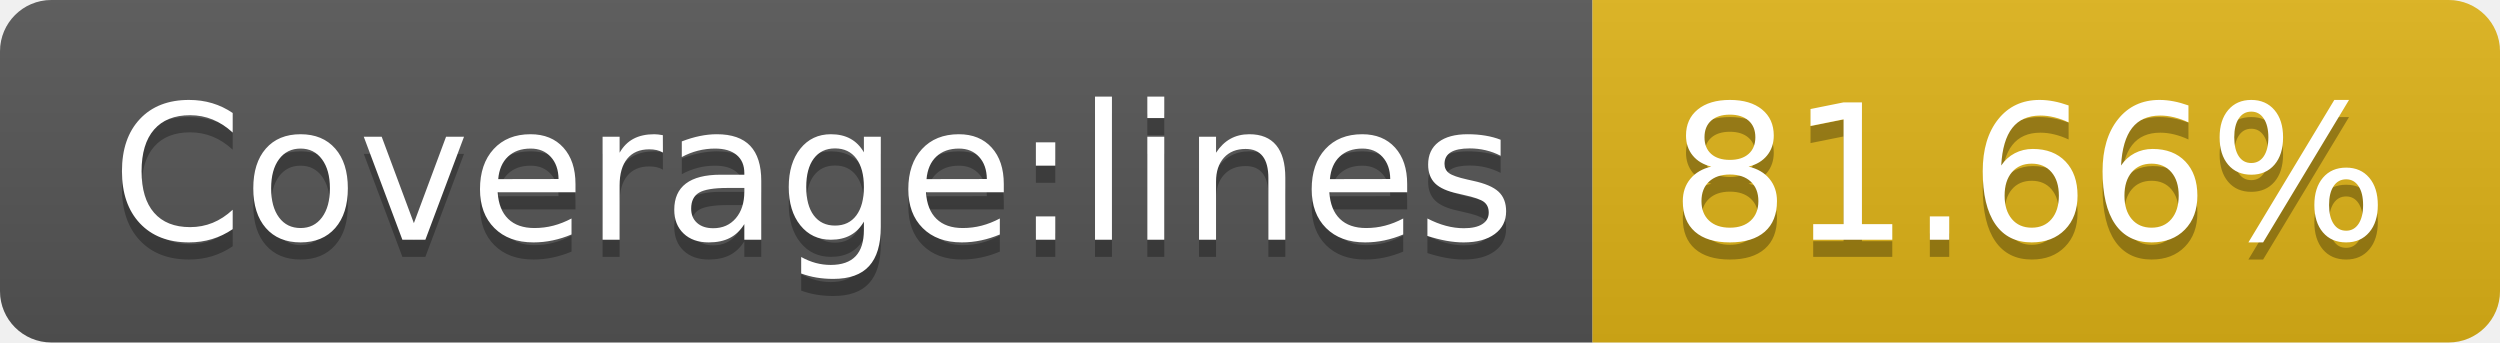
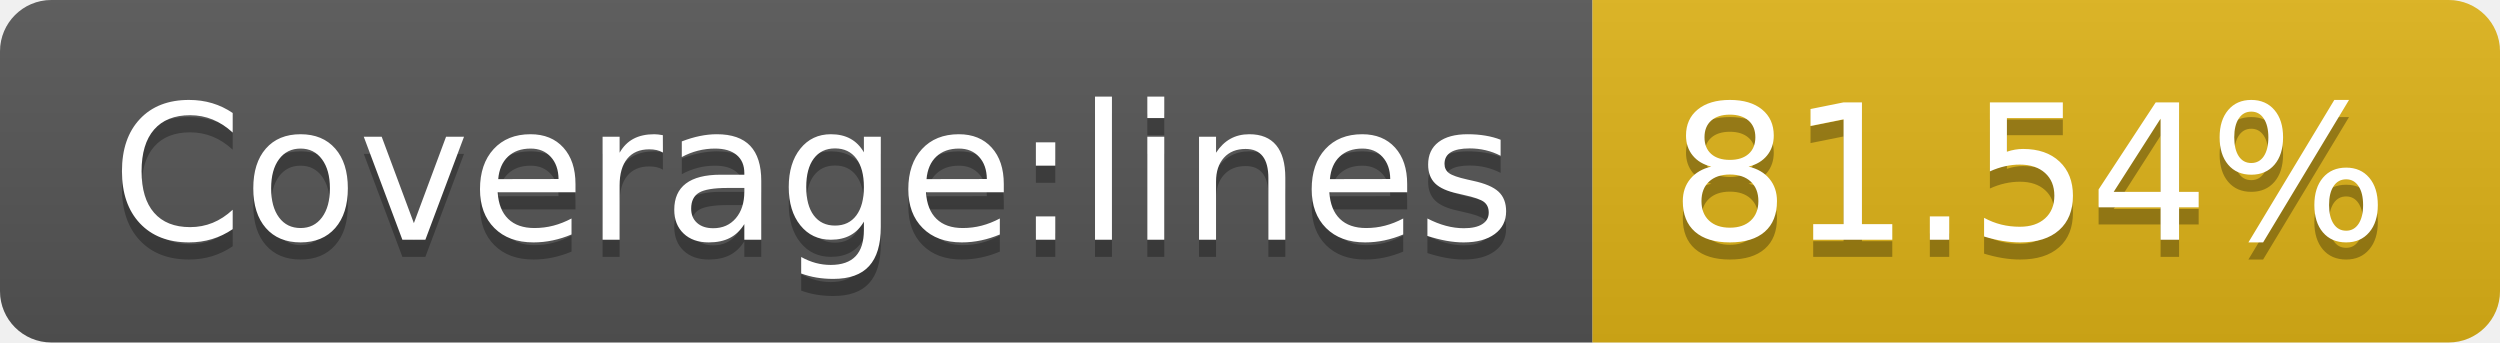
- <svg xmlns="http://www.w3.org/2000/svg" width="146" height="20" role="img" aria-label="Coverage:lines: 81.66%">
+ <svg xmlns="http://www.w3.org/2000/svg" width="146" height="20" role="img" aria-label="Coverage:lines: 81.54%">
  <linearGradient id="s" x2="0" y2="100%">
    <stop offset="0" stop-color="#bbb" stop-opacity=".1" />
    <stop offset="1" stop-opacity=".1" />
  </linearGradient>
  <clipPath id="r">
    <rect width="146" height="20" rx="3" fill="#fff" />
  </clipPath>
  <g clip-path="url(#r)">
    <rect width="93" height="20" fill="#555" />
    <rect x="93" width="53" height="20" fill="#dfb317" />
    <rect width="146" height="20" fill="url(#s)" />
  </g>
  <g fill="#fff" text-anchor="middle" font-family="Verdana,Geneva,DejaVu Sans,sans-serif" text-rendering="geometricPrecision" font-size="110">
    <text aria-hidden="true" x="475" y="150" fill="#010101" fill-opacity=".3" transform="scale(.1)" textLength="830">Coverage:lines</text>
    <text x="475" y="140" transform="scale(.1)" fill="#fff" textLength="830">Coverage:lines</text>
-     <text aria-hidden="true" x="1185" y="150" fill="#010101" fill-opacity=".3" transform="scale(.1)" textLength="430">81.66%</text>
-     <text x="1185" y="140" transform="scale(.1)" fill="#fff" textLength="430">81.66%</text>
+     <text aria-hidden="true" x="1185" y="150" fill="#010101" fill-opacity=".3" transform="scale(.1)" textLength="430">81.54%</text>
+     <text x="1185" y="140" transform="scale(.1)" fill="#fff" textLength="430">81.54%</text>
  </g>
</svg>
